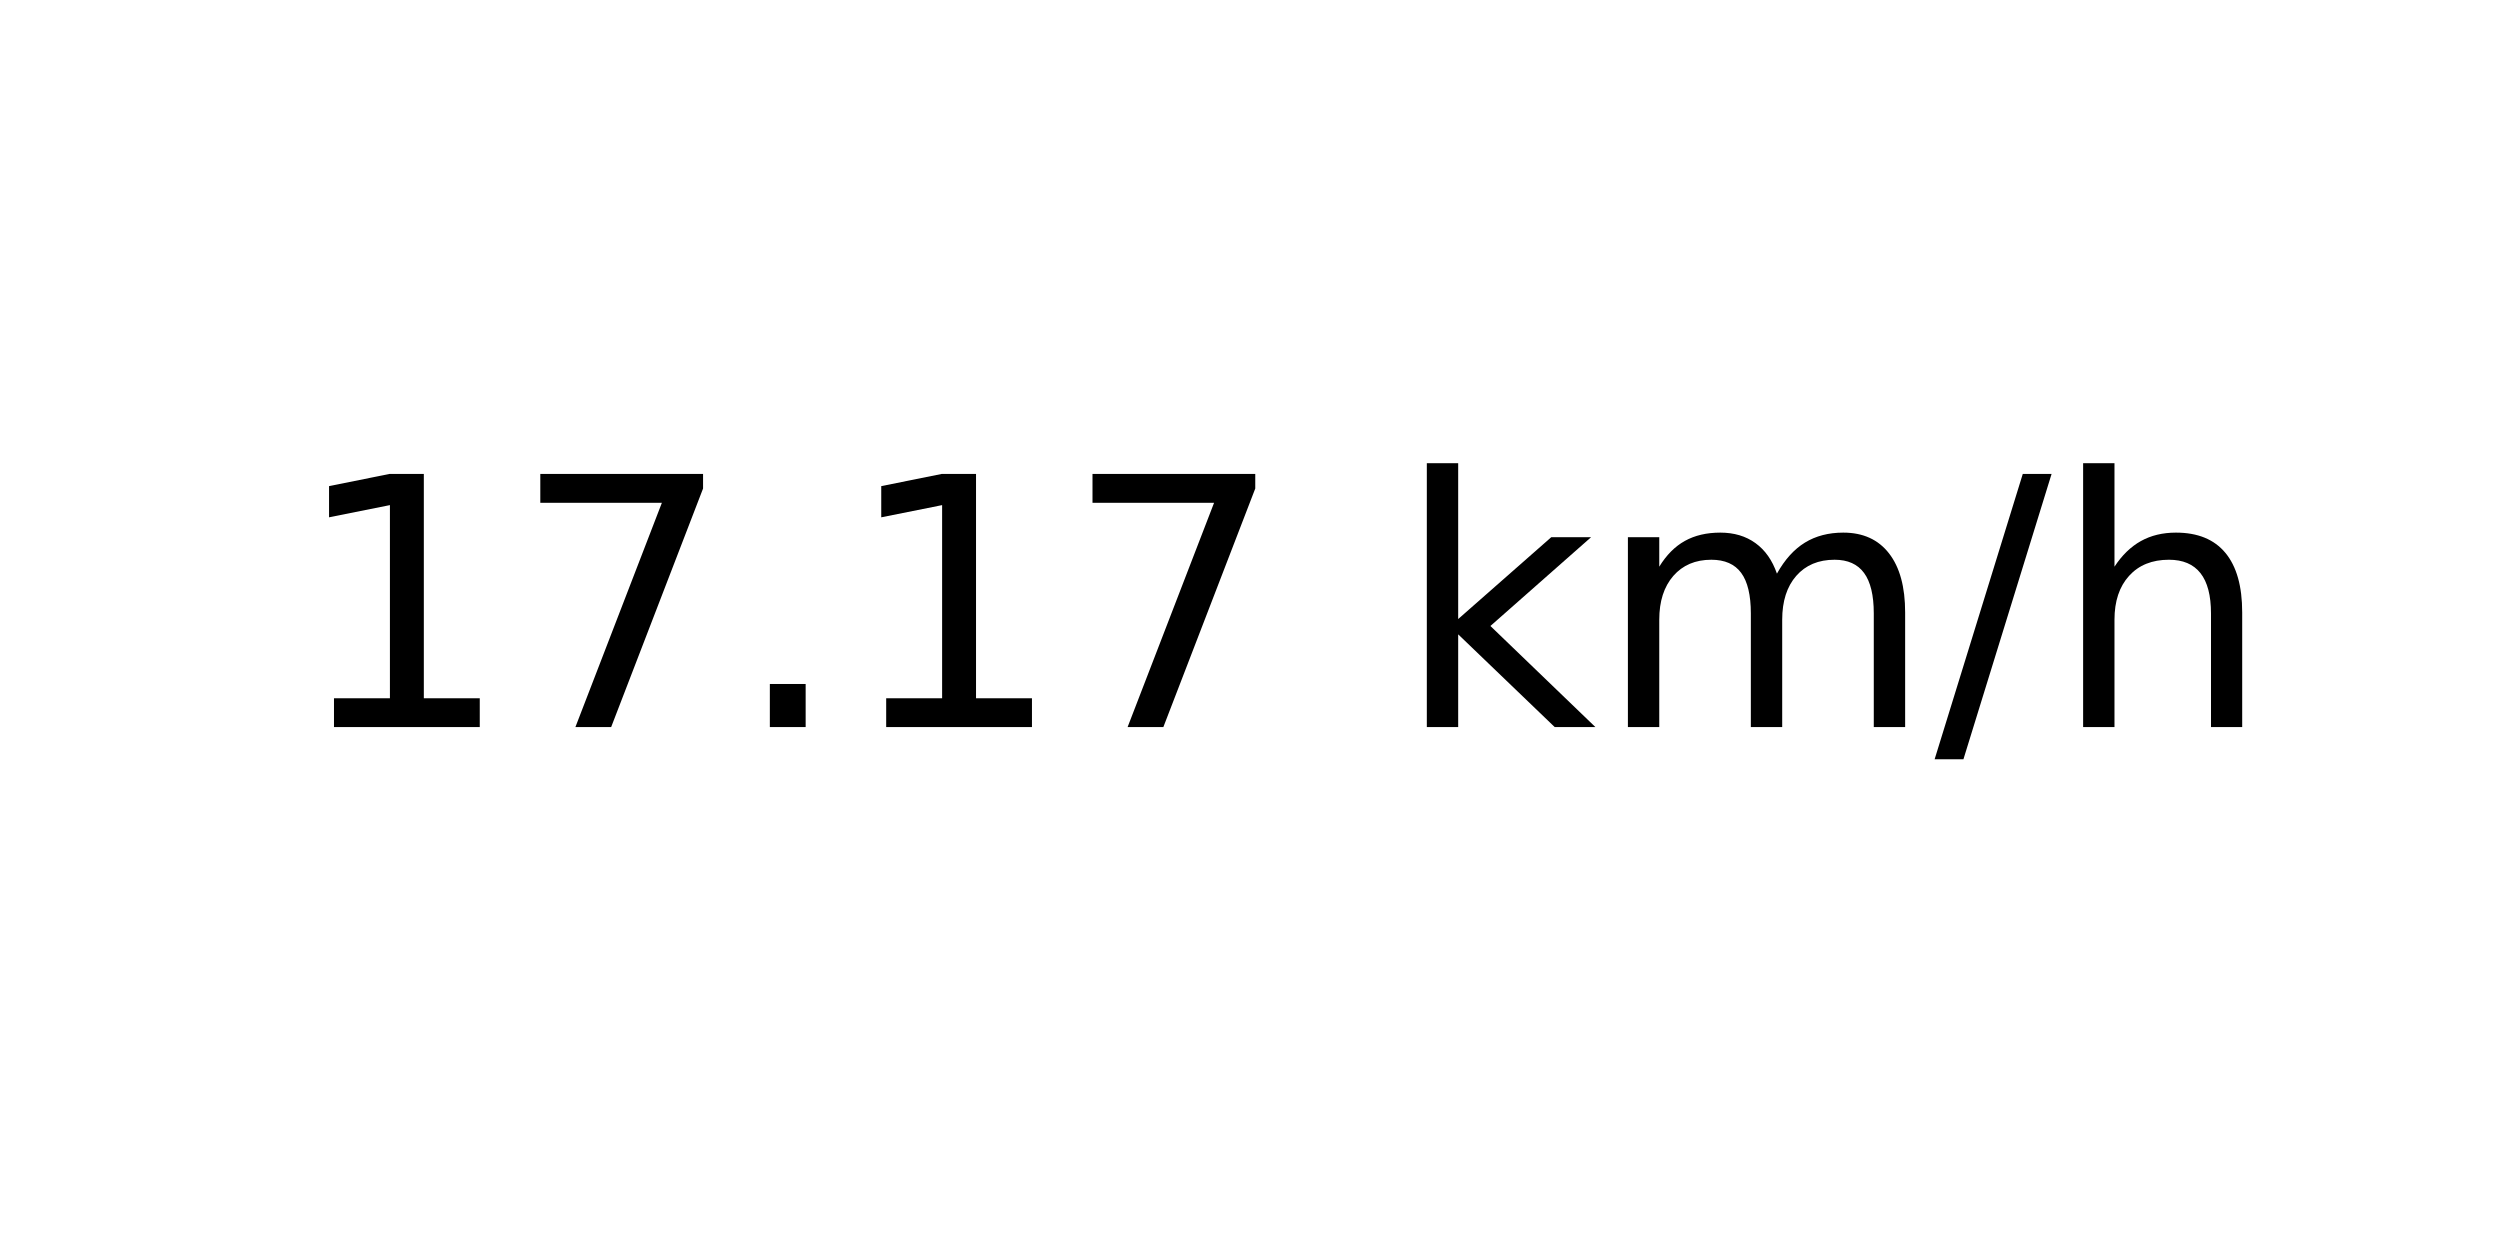
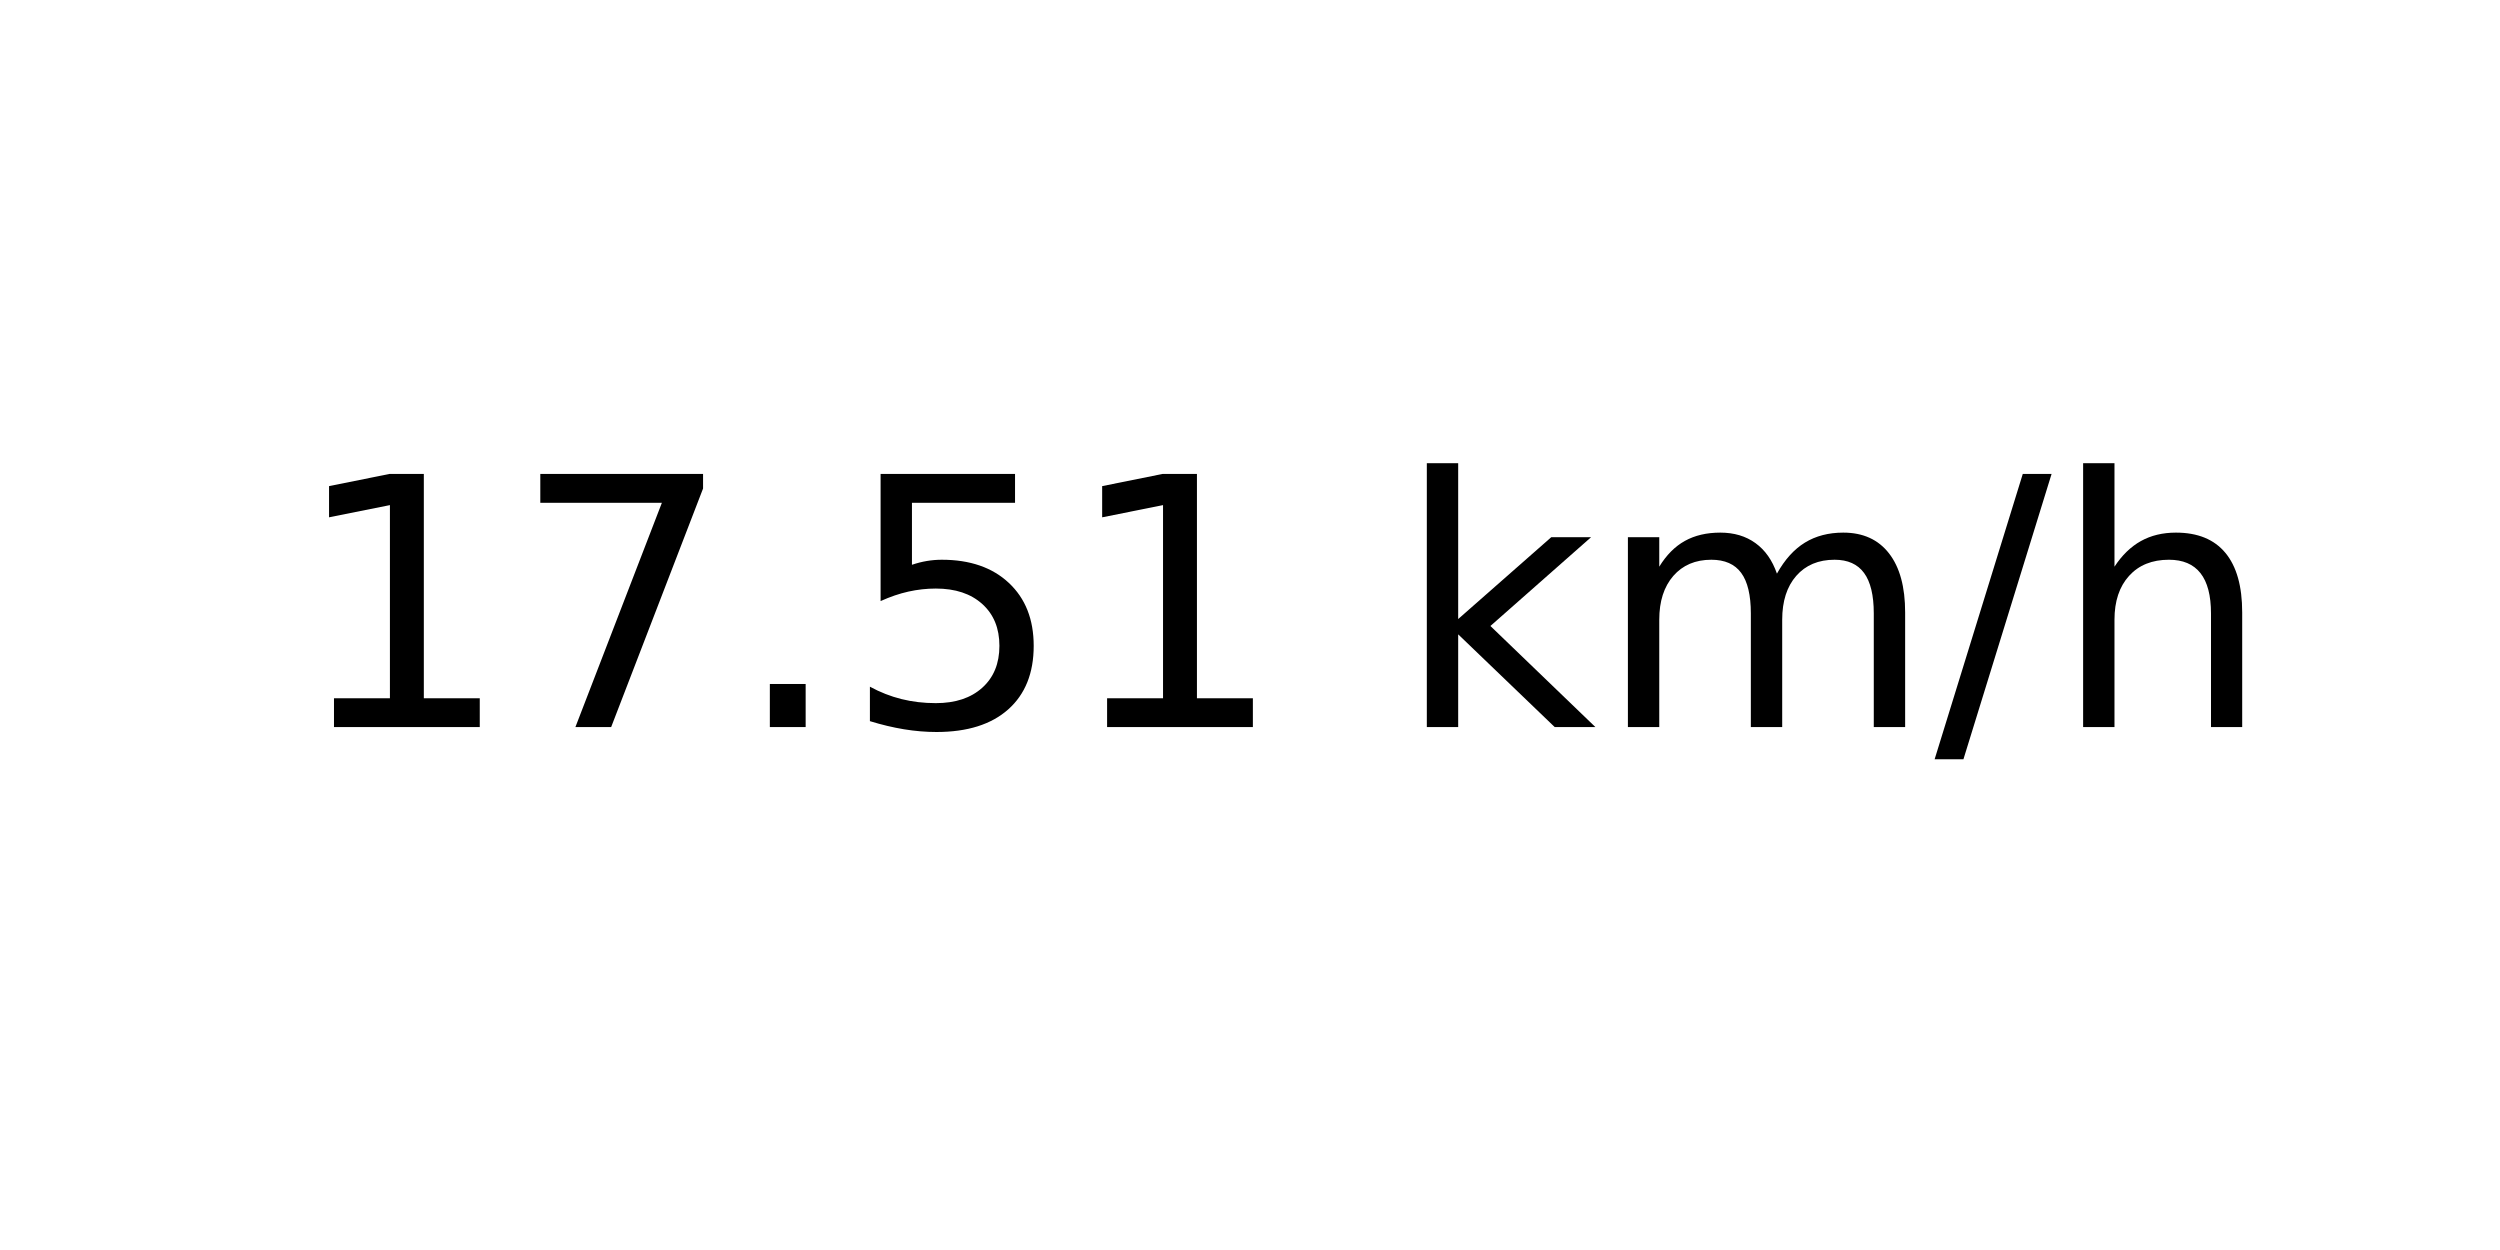
<svg xmlns="http://www.w3.org/2000/svg" xmlns:xlink="http://www.w3.org/1999/xlink" width="72pt" height="36pt" viewBox="0 0 72 36" version="1.1">
  <defs>
    <style type="text/css">*{stroke-linejoin: round; stroke-linecap: butt}</style>
  </defs>
  <g id="figure_1">
    <g id="axes_1">
      <g id="text_1">
        <g transform="translate(8.378125 20.93937) scale(0.1 -0.1)">
          <defs>
            <path id="DejaVuSans-31" d="M 794 531  L 1825 531  L 1825 4091  L 703 3866  L 703 4441  L 1819 4666  L 2450 4666  L 2450 531  L 3481 531  L 3481 0  L 794 0  L 794 531  z " transform="scale(0.015625)" />
            <path id="DejaVuSans-37" d="M 525 4666  L 3525 4666  L 3525 4397  L 1831 0  L 1172 0  L 2766 4134  L 525 4134  L 525 4666  z " transform="scale(0.015625)" />
            <path id="DejaVuSans-2e" d="M 684 794  L 1344 794  L 1344 0  L 684 0  L 684 794  z " transform="scale(0.015625)" />
+             <path id="DejaVuSans-35" d="M 691 4666  L 3169 4666  L 3169 4134  L 1269 4134  L 1269 2991  Q 1406 3038 1543 3061  Q 1681 3084 1819 3084  Q 2600 3084 3056 2656  Q 3513 2228 3513 1497  Q 3513 744 3044 326  Q 2575 -91 1722 -91  Q 1428 -91 1123 -41  Q 819 9 494 109  L 494 744  Q 775 591 1075 516  Q 1375 441 1709 441  Q 2250 441 2565 725  Q 2881 1009 2881 1497  Q 2881 1984 2565 2268  Q 2250 2553 1709 2553  Q 1456 2553 1204 2497  Q 953 2441 691 2322  L 691 4666  z " transform="scale(0.015625)" />
            <path id="DejaVuSans-20" transform="scale(0.015625)" />
            <path id="DejaVuSans-6b" d="M 581 4863  L 1159 4863  L 1159 1991  L 2875 3500  L 3609 3500  L 1753 1863  L 3688 0  L 2938 0  L 1159 1709  L 1159 0  L 581 0  L 581 4863  z " transform="scale(0.015625)" />
            <path id="DejaVuSans-6d" d="M 3328 2828  Q 3544 3216 3844 3400  Q 4144 3584 4550 3584  Q 5097 3584 5394 3201  Q 5691 2819 5691 2113  L 5691 0  L 5113 0  L 5113 2094  Q 5113 2597 4934 2840  Q 4756 3084 4391 3084  Q 3944 3084 3684 2787  Q 3425 2491 3425 1978  L 3425 0  L 2847 0  L 2847 2094  Q 2847 2600 2669 2842  Q 2491 3084 2119 3084  Q 1678 3084 1418 2786  Q 1159 2488 1159 1978  L 1159 0  L 581 0  L 581 3500  L 1159 3500  L 1159 2956  Q 1356 3278 1631 3431  Q 1906 3584 2284 3584  Q 2666 3584 2933 3390  Q 3200 3197 3328 2828  z " transform="scale(0.015625)" />
            <path id="DejaVuSans-2f" d="M 1625 4666  L 2156 4666  L 531 -594  L 0 -594  L 1625 4666  z " transform="scale(0.015625)" />
            <path id="DejaVuSans-68" d="M 3513 2113  L 3513 0  L 2938 0  L 2938 2094  Q 2938 2591 2744 2837  Q 2550 3084 2163 3084  Q 1697 3084 1428 2787  Q 1159 2491 1159 1978  L 1159 0  L 581 0  L 581 4863  L 1159 4863  L 1159 2956  Q 1366 3272 1645 3428  Q 1925 3584 2291 3584  Q 2894 3584 3203 3211  Q 3513 2838 3513 2113  z " transform="scale(0.015625)" />
          </defs>
          <use xlink:href="#DejaVuSans-31" />
          <use xlink:href="#DejaVuSans-37" x="63.623" />
          <use xlink:href="#DejaVuSans-2e" x="127.246" />
-           <use xlink:href="#DejaVuSans-31" x="159.033" />
-           <use xlink:href="#DejaVuSans-37" x="222.656" />
+           <use xlink:href="#DejaVuSans-35" x="159.033" />
+           <use xlink:href="#DejaVuSans-31" x="222.656" />
          <use xlink:href="#DejaVuSans-20" x="286.279" />
          <use xlink:href="#DejaVuSans-6b" x="318.066" />
          <use xlink:href="#DejaVuSans-6d" x="375.977" />
          <use xlink:href="#DejaVuSans-2f" x="473.389" />
          <use xlink:href="#DejaVuSans-68" x="507.08" />
        </g>
      </g>
    </g>
  </g>
</svg>
